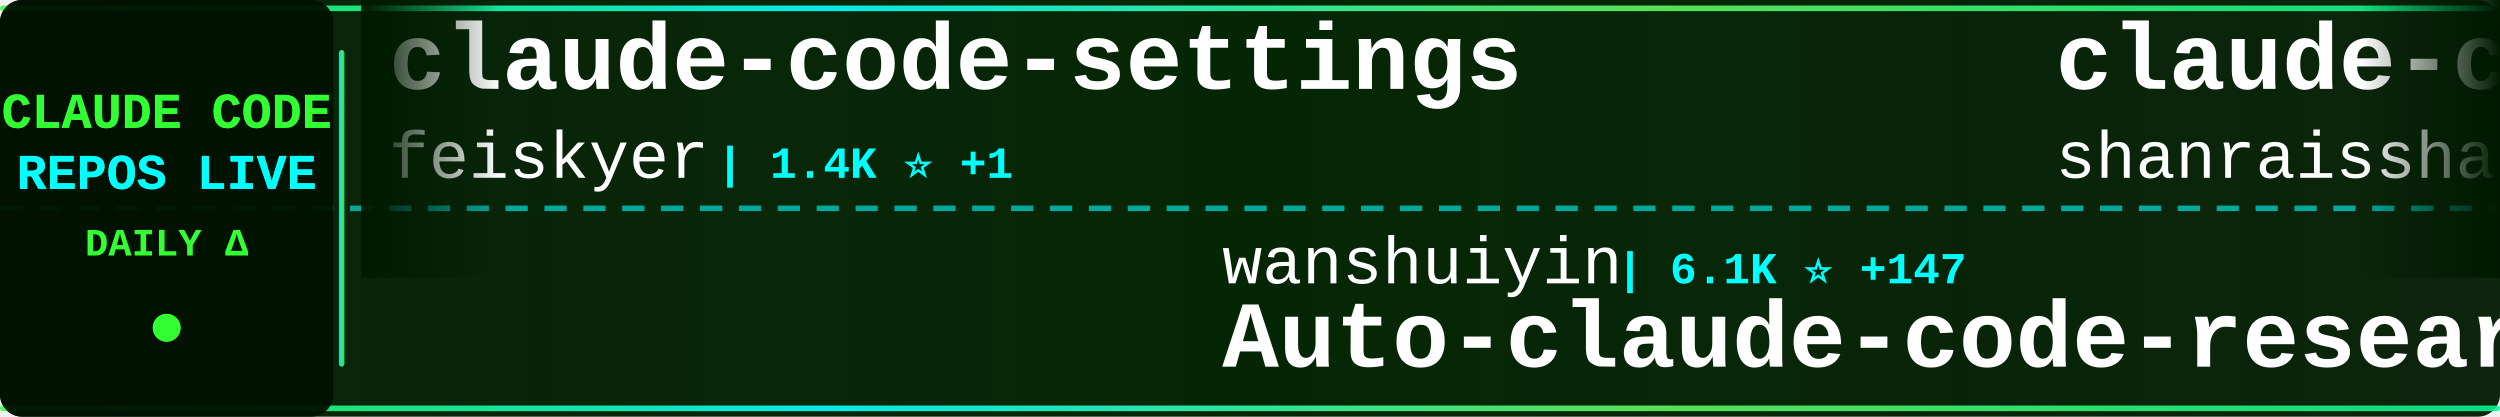
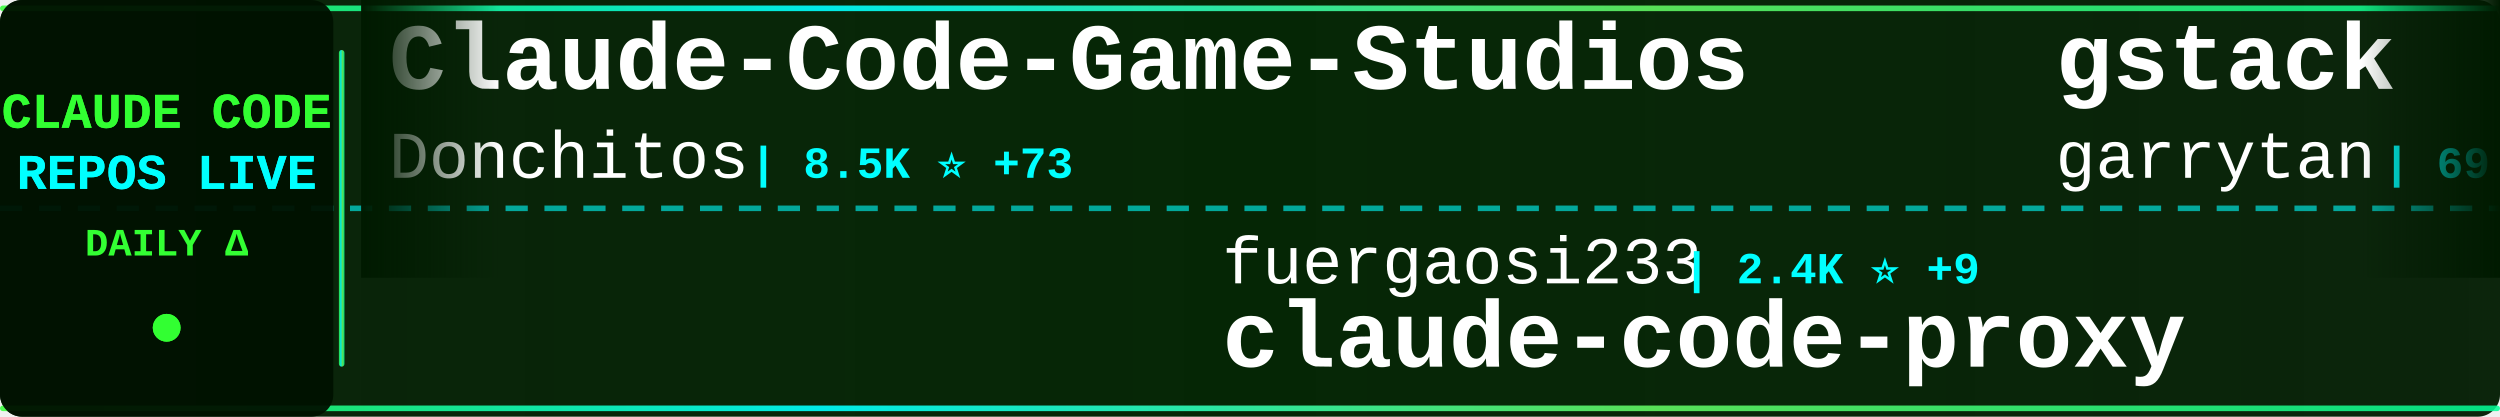
<svg xmlns="http://www.w3.org/2000/svg" width="900" height="150">
  <defs>
    <linearGradient id="tickerBg" x1="0%" y1="0%" x2="100%" y2="0%">
      <stop offset="0%" style="stop-color:#001a00;stop-opacity:0.95" />
      <stop offset="50%" style="stop-color:#002200;stop-opacity:0.98" />
      <stop offset="100%" style="stop-color:#001a00;stop-opacity:0.95" />
    </linearGradient>
    <linearGradient id="borderGrad" x1="0%" y1="0%" x2="100%" y2="0%">
      <stop offset="0%" style="stop-color:#33ff33;stop-opacity:0.85">
        <animate attributeName="stop-opacity" values="0.85;1;0.85" dur="2s" repeatCount="indefinite" />
      </stop>
      <stop offset="33%" style="stop-color:#00ffff;stop-opacity:0.9">
        <animate attributeName="stop-opacity" values="0.9;1;0.9" dur="2.2s" repeatCount="indefinite" />
      </stop>
      <stop offset="66%" style="stop-color:#66ff66;stop-opacity:0.85">
        <animate attributeName="stop-opacity" values="0.85;1;0.85" dur="1.8s" repeatCount="indefinite" />
      </stop>
      <stop offset="100%" style="stop-color:#00ff99;stop-opacity:0.85">
        <animate attributeName="stop-opacity" values="0.85;1;0.85" dur="2s" repeatCount="indefinite" />
      </stop>
    </linearGradient>
    <filter id="textGlow">
      <feGaussianBlur stdDeviation="0.1" result="coloredBlur" />
      <feMerge>
        <feMergeNode in="coloredBlur" />
        <feMergeNode in="SourceGraphic" />
      </feMerge>
    </filter>
    <filter id="metricGlow">
      <feGaussianBlur stdDeviation="0.2" result="coloredBlur" />
      <feMerge>
        <feMergeNode in="coloredBlur" />
        <feMergeNode in="SourceGraphic" />
      </feMerge>
    </filter>
    <linearGradient id="leftFade" x1="0%" y1="0%" x2="100%" y2="0%">
      <stop offset="0%" style="stop-color:#001a00;stop-opacity:1" />
      <stop offset="100%" style="stop-color:#001a00;stop-opacity:0" />
    </linearGradient>
    <linearGradient id="rightFade" x1="0%" y1="0%" x2="100%" y2="0%">
      <stop offset="0%" style="stop-color:#001a00;stop-opacity:0" />
      <stop offset="100%" style="stop-color:#001a00;stop-opacity:1" />
    </linearGradient>
  </defs>
  <rect width="900" height="150" fill="url(#tickerBg)" rx="8" />
  <rect x="0" y="2" width="900" height="2" fill="url(#borderGrad)" rx="1" />
  <rect x="0" y="146" width="900" height="2" fill="url(#borderGrad)" rx="1" />
  <line x1="0" y1="75" x2="900" y2="75" stroke="#00ffff" stroke-width="2" stroke-dasharray="8 6" opacity="0.6" />
  <rect x="0" y="0" width="120" height="150" fill="#001100" opacity="0.95" rx="8" />
  <text x="60" y="46" font-family="'Courier New', monospace" font-size="18" font-weight="bold" fill="#33ff33" text-anchor="middle" filter="url(#textGlow)">
    CLAUDE CODE
  </text>
  <text x="60" y="68" font-family="'Courier New', monospace" font-size="18" font-weight="bold" fill="#00ffff" text-anchor="middle" filter="url(#textGlow)">
    REPOS LIVE
  </text>
  <text x="60" y="92" font-family="'Courier New', monospace" font-size="14" font-weight="bold" fill="#33ff33" text-anchor="middle">
    DAILY Δ
  </text>
  <circle cx="60" cy="118" r="5" fill="#33ff33" filter="url(#metricGlow)">
    <animate attributeName="r" values="4;6;4" dur="1.5s" repeatCount="indefinite" />
    <animate attributeName="opacity" values="0.6;1;0.6" dur="1.5s" repeatCount="indefinite" />
  </circle>
  <rect x="122" y="18" width="2" height="114" fill="url(#borderGrad)" rx="1" />
  <clipPath id="tickerClip">
    <rect x="130" y="0" width="770" height="150" />
  </clipPath>
  <g clip-path="url(#tickerClip)">
    <g id="tickerItems">
      <animateTransform attributeName="transform" attributeType="XML" type="translate" from="0 0" to="-3000 0" dur="54s" repeatCount="indefinite" />
      <g transform="translate(0, 0)">
-         <text x="140" y="32" font-family="'Courier New', monospace" font-size="34" font-weight="bold" fill="#ffffff">claude-code-settings</text>
-         <text x="140" y="64" font-family="'Courier New', monospace" font-size="24" font-weight="normal" fill="#ffffff" opacity="1.0">feiskyer</text>
-         <text x="258" y="64" font-family="'Courier New', monospace" font-size="16" font-weight="bold" fill="#00ffff"> | 1.4K ⭐ +1</text>
+         <text x="140" y="32" font-family="'Courier New', monospace" font-size="34" font-weight="bold" fill="#ffffff">Claude-Code-Game-Studios</text>
+         <text x="140" y="64" font-family="'Courier New', monospace" font-size="24" font-weight="normal" fill="#ffffff" opacity="1.0">Donchitos</text>
+         <text x="270" y="64" font-family="'Courier New', monospace" font-size="16" font-weight="bold" fill="#00ffff"> | 8.5K ⭐ +73</text>
      </g>
      <g transform="translate(300, 0)">
+         <text x="140" y="102" font-family="'Courier New', monospace" font-size="24" font-weight="normal" fill="#ffffff" opacity="1.0">fuergaosi233</text>
+         <text x="306" y="102" font-family="'Courier New', monospace" font-size="16" font-weight="bold" fill="#00ffff"> | 2.4K ⭐ +9</text>
+         <text x="140" y="132" font-family="'Courier New', monospace" font-size="34" font-weight="bold" fill="#ffffff">claude-code-proxy</text>
+       </g>
+       <g transform="translate(600, 0)">
+         <text x="140" y="32" font-family="'Courier New', monospace" font-size="34" font-weight="bold" fill="#ffffff">gstack</text>
+         <text x="140" y="64" font-family="'Courier New', monospace" font-size="24" font-weight="normal" fill="#ffffff" opacity="1.0">garrytan</text>
+         <text x="258" y="64" font-family="'Courier New', monospace" font-size="16" font-weight="bold" fill="#00ffff"> | 69.0K ⭐ +1.1K</text>
+       </g>
+       <g transform="translate(900, 0)">
+         <text x="140" y="102" font-family="'Courier New', monospace" font-size="24" font-weight="normal" fill="#ffffff" opacity="1.0">Maciek-roboblog</text>
+         <text x="342" y="102" font-family="'Courier New', monospace" font-size="16" font-weight="bold" fill="#00ffff"> | 7.5K ⭐ +35</text>
+         <text x="140" y="132" font-family="'Courier New', monospace" font-size="34" font-weight="bold" fill="#ffffff">Claude-Code-Usage-Monito...</text>
+       </g>
+       <g transform="translate(1200, 0)">
+         <text x="140" y="32" font-family="'Courier New', monospace" font-size="34" font-weight="bold" fill="#ffffff">CLIProxyAPI</text>
+         <text x="140" y="64" font-family="'Courier New', monospace" font-size="24" font-weight="normal" fill="#ffffff" opacity="1.0">router-for-me</text>
+         <text x="318" y="64" font-family="'Courier New', monospace" font-size="16" font-weight="bold" fill="#00ffff"> | 24.7K ⭐ +312</text>
+       </g>
+       <g transform="translate(1500, 0)">
        <text x="140" y="102" font-family="'Courier New', monospace" font-size="24" font-weight="normal" fill="#ffffff" opacity="1.0">wanshuiyin</text>
-         <text x="282" y="102" font-family="'Courier New', monospace" font-size="16" font-weight="bold" fill="#00ffff"> | 6.1K ⭐ +147</text>
+         <text x="282" y="102" font-family="'Courier New', monospace" font-size="16" font-weight="bold" fill="#00ffff"> | 6.1K ⭐ +123</text>
        <text x="140" y="132" font-family="'Courier New', monospace" font-size="34" font-weight="bold" fill="#ffffff">Auto-claude-code-researc...</text>
      </g>
-       <g transform="translate(600, 0)">
-         <text x="140" y="32" font-family="'Courier New', monospace" font-size="34" font-weight="bold" fill="#ffffff">claude-code-best-practic...</text>
-         <text x="140" y="64" font-family="'Courier New', monospace" font-size="24" font-weight="normal" fill="#ffffff" opacity="1.0">shanraisshan</text>
-         <text x="306" y="64" font-family="'Courier New', monospace" font-size="16" font-weight="bold" fill="#00ffff"> | 34.7K ⭐ +1.6K</text>
-       </g>
-       <g transform="translate(900, 0)">
-         <text x="140" y="102" font-family="'Courier New', monospace" font-size="24" font-weight="normal" fill="#ffffff" opacity="1.0">Donchitos</text>
-         <text x="270" y="102" font-family="'Courier New', monospace" font-size="16" font-weight="bold" fill="#00ffff"> | 8.5K ⭐ +81</text>
-         <text x="140" y="132" font-family="'Courier New', monospace" font-size="34" font-weight="bold" fill="#ffffff">Claude-Code-Game-Studios</text>
-       </g>
-       <g transform="translate(1200, 0)">
-         <text x="140" y="32" font-family="'Courier New', monospace" font-size="34" font-weight="bold" fill="#ffffff">claude-code-templates</text>
-         <text x="140" y="64" font-family="'Courier New', monospace" font-size="24" font-weight="normal" fill="#ffffff" opacity="1.0">davila7</text>
-         <text x="246" y="64" font-family="'Courier New', monospace" font-size="16" font-weight="bold" fill="#00ffff"> | 24.4K ⭐ +60</text>
-       </g>
-       <g transform="translate(1500, 0)">
-         <text x="140" y="102" font-family="'Courier New', monospace" font-size="24" font-weight="normal" fill="#ffffff" opacity="1.0">jarmuine</text>
-         <text x="258" y="102" font-family="'Courier New', monospace" font-size="16" font-weight="bold" fill="#00ffff"> | 2.0K ⭐ +19</text>
-         <text x="140" y="132" font-family="'Courier New', monospace" font-size="34" font-weight="bold" fill="#ffffff">claude-code</text>
-       </g>
      <g transform="translate(1800, 0)">
-         <text x="140" y="32" font-family="'Courier New', monospace" font-size="34" font-weight="bold" fill="#ffffff">claude-code-workflows</text>
-         <text x="140" y="64" font-family="'Courier New', monospace" font-size="24" font-weight="normal" fill="#ffffff" opacity="1.0">OneRedOak</text>
-         <text x="270" y="64" font-family="'Courier New', monospace" font-size="16" font-weight="bold" fill="#00ffff"> | 3.8K ⭐ +3</text>
+         <text x="140" y="32" font-family="'Courier New', monospace" font-size="34" font-weight="bold" fill="#ffffff">claude-skills</text>
+         <text x="140" y="64" font-family="'Courier New', monospace" font-size="24" font-weight="normal" fill="#ffffff" opacity="1.0">alirezarezvani</text>
+         <text x="330" y="64" font-family="'Courier New', monospace" font-size="16" font-weight="bold" fill="#00ffff"> | 10.3K ⭐ +144</text>
      </g>
      <g transform="translate(2100, 0)">
+         <text x="140" y="102" font-family="'Courier New', monospace" font-size="24" font-weight="normal" fill="#ffffff" opacity="1.0">siteboon</text>
+         <text x="258" y="102" font-family="'Courier New', monospace" font-size="16" font-weight="bold" fill="#00ffff"> | 9.7K ⭐ +37</text>
+         <text x="140" y="132" font-family="'Courier New', monospace" font-size="34" font-weight="bold" fill="#ffffff">claudecodeui</text>
+       </g>
+       <g transform="translate(2400, 0)">
+         <text x="140" y="32" font-family="'Courier New', monospace" font-size="34" font-weight="bold" fill="#ffffff">claude-code</text>
+         <text x="140" y="64" font-family="'Courier New', monospace" font-size="24" font-weight="normal" fill="#ffffff" opacity="1.0">isboyjc</text>
+         <text x="246" y="64" font-family="'Courier New', monospace" font-size="16" font-weight="bold" fill="#00ffff"> | 143 ⭐ +4</text>
+       </g>
+       <g transform="translate(2700, 0)">
        <text x="140" y="102" font-family="'Courier New', monospace" font-size="24" font-weight="normal" fill="#ffffff" opacity="1.0">xorespesp</text>
        <text x="270" y="102" font-family="'Courier New', monospace" font-size="16" font-weight="bold" fill="#00ffff"> | 209 ⭐ +1</text>
        <text x="140" y="132" font-family="'Courier New', monospace" font-size="34" font-weight="bold" fill="#ffffff">claude-code</text>
      </g>
-       <g transform="translate(2400, 0)">
-         <text x="140" y="32" font-family="'Courier New', monospace" font-size="34" font-weight="bold" fill="#ffffff">claude-coder</text>
-         <text x="140" y="64" font-family="'Courier New', monospace" font-size="24" font-weight="normal" fill="#ffffff" opacity="1.0">kodu-ai</text>
-         <text x="246" y="64" font-family="'Courier New', monospace" font-size="16" font-weight="bold" fill="#00ffff"> | 5.3K ⭐ +1</text>
-       </g>
-       <g transform="translate(2700, 0)">
-         <text x="140" y="102" font-family="'Courier New', monospace" font-size="24" font-weight="normal" fill="#ffffff" opacity="1.0">zstmfhy</text>
-         <text x="246" y="102" font-family="'Courier New', monospace" font-size="16" font-weight="bold" fill="#00ffff"> | 190 ⭐</text>
-         <text x="140" y="132" font-family="'Courier New', monospace" font-size="34" font-weight="bold" fill="#ffffff">Claude-code</text>
-       </g>
      <g transform="translate(3000, 0)">
-         <text x="140" y="32" font-family="'Courier New', monospace" font-size="34" font-weight="bold" fill="#ffffff">claude-code-settings</text>
-         <text x="140" y="64" font-family="'Courier New', monospace" font-size="24" font-weight="normal" fill="#ffffff" opacity="1.0">feiskyer</text>
-         <text x="258" y="64" font-family="'Courier New', monospace" font-size="16" font-weight="bold" fill="#00ffff"> | 1.4K ⭐ +1</text>
+         <text x="140" y="32" font-family="'Courier New', monospace" font-size="34" font-weight="bold" fill="#ffffff">Claude-Code-Game-Studios</text>
+         <text x="140" y="64" font-family="'Courier New', monospace" font-size="24" font-weight="normal" fill="#ffffff" opacity="1.0">Donchitos</text>
+         <text x="270" y="64" font-family="'Courier New', monospace" font-size="16" font-weight="bold" fill="#00ffff"> | 8.5K ⭐ +73</text>
      </g>
      <g transform="translate(3300, 0)">
-         <text x="140" y="102" font-family="'Courier New', monospace" font-size="24" font-weight="normal" fill="#ffffff" opacity="1.0">wanshuiyin</text>
-         <text x="282" y="102" font-family="'Courier New', monospace" font-size="16" font-weight="bold" fill="#00ffff"> | 6.1K ⭐ +147</text>
-         <text x="140" y="132" font-family="'Courier New', monospace" font-size="34" font-weight="bold" fill="#ffffff">Auto-claude-code-researc...</text>
+         <text x="140" y="102" font-family="'Courier New', monospace" font-size="24" font-weight="normal" fill="#ffffff" opacity="1.0">fuergaosi233</text>
+         <text x="306" y="102" font-family="'Courier New', monospace" font-size="16" font-weight="bold" fill="#00ffff"> | 2.4K ⭐ +9</text>
+         <text x="140" y="132" font-family="'Courier New', monospace" font-size="34" font-weight="bold" fill="#ffffff">claude-code-proxy</text>
      </g>
      <g transform="translate(3600, 0)">
-         <text x="140" y="32" font-family="'Courier New', monospace" font-size="34" font-weight="bold" fill="#ffffff">claude-code-best-practic...</text>
-         <text x="140" y="64" font-family="'Courier New', monospace" font-size="24" font-weight="normal" fill="#ffffff" opacity="1.0">shanraisshan</text>
-         <text x="306" y="64" font-family="'Courier New', monospace" font-size="16" font-weight="bold" fill="#00ffff"> | 34.7K ⭐ +1.6K</text>
+         <text x="140" y="32" font-family="'Courier New', monospace" font-size="34" font-weight="bold" fill="#ffffff">gstack</text>
+         <text x="140" y="64" font-family="'Courier New', monospace" font-size="24" font-weight="normal" fill="#ffffff" opacity="1.0">garrytan</text>
+         <text x="258" y="64" font-family="'Courier New', monospace" font-size="16" font-weight="bold" fill="#00ffff"> | 69.0K ⭐ +1.1K</text>
      </g>
      <g transform="translate(3900, 0)">
-         <text x="140" y="102" font-family="'Courier New', monospace" font-size="24" font-weight="normal" fill="#ffffff" opacity="1.0">Donchitos</text>
-         <text x="270" y="102" font-family="'Courier New', monospace" font-size="16" font-weight="bold" fill="#00ffff"> | 8.5K ⭐ +81</text>
-         <text x="140" y="132" font-family="'Courier New', monospace" font-size="34" font-weight="bold" fill="#ffffff">Claude-Code-Game-Studios</text>
+         <text x="140" y="102" font-family="'Courier New', monospace" font-size="24" font-weight="normal" fill="#ffffff" opacity="1.0">Maciek-roboblog</text>
+         <text x="342" y="102" font-family="'Courier New', monospace" font-size="16" font-weight="bold" fill="#00ffff"> | 7.5K ⭐ +35</text>
+         <text x="140" y="132" font-family="'Courier New', monospace" font-size="34" font-weight="bold" fill="#ffffff">Claude-Code-Usage-Monito...</text>
      </g>
    </g>
  </g>
  <rect x="130" y="0" width="50" height="100" fill="url(#leftFade)" />
  <rect x="850" y="0" width="50" height="100" fill="url(#rightFade)" />
</svg>
